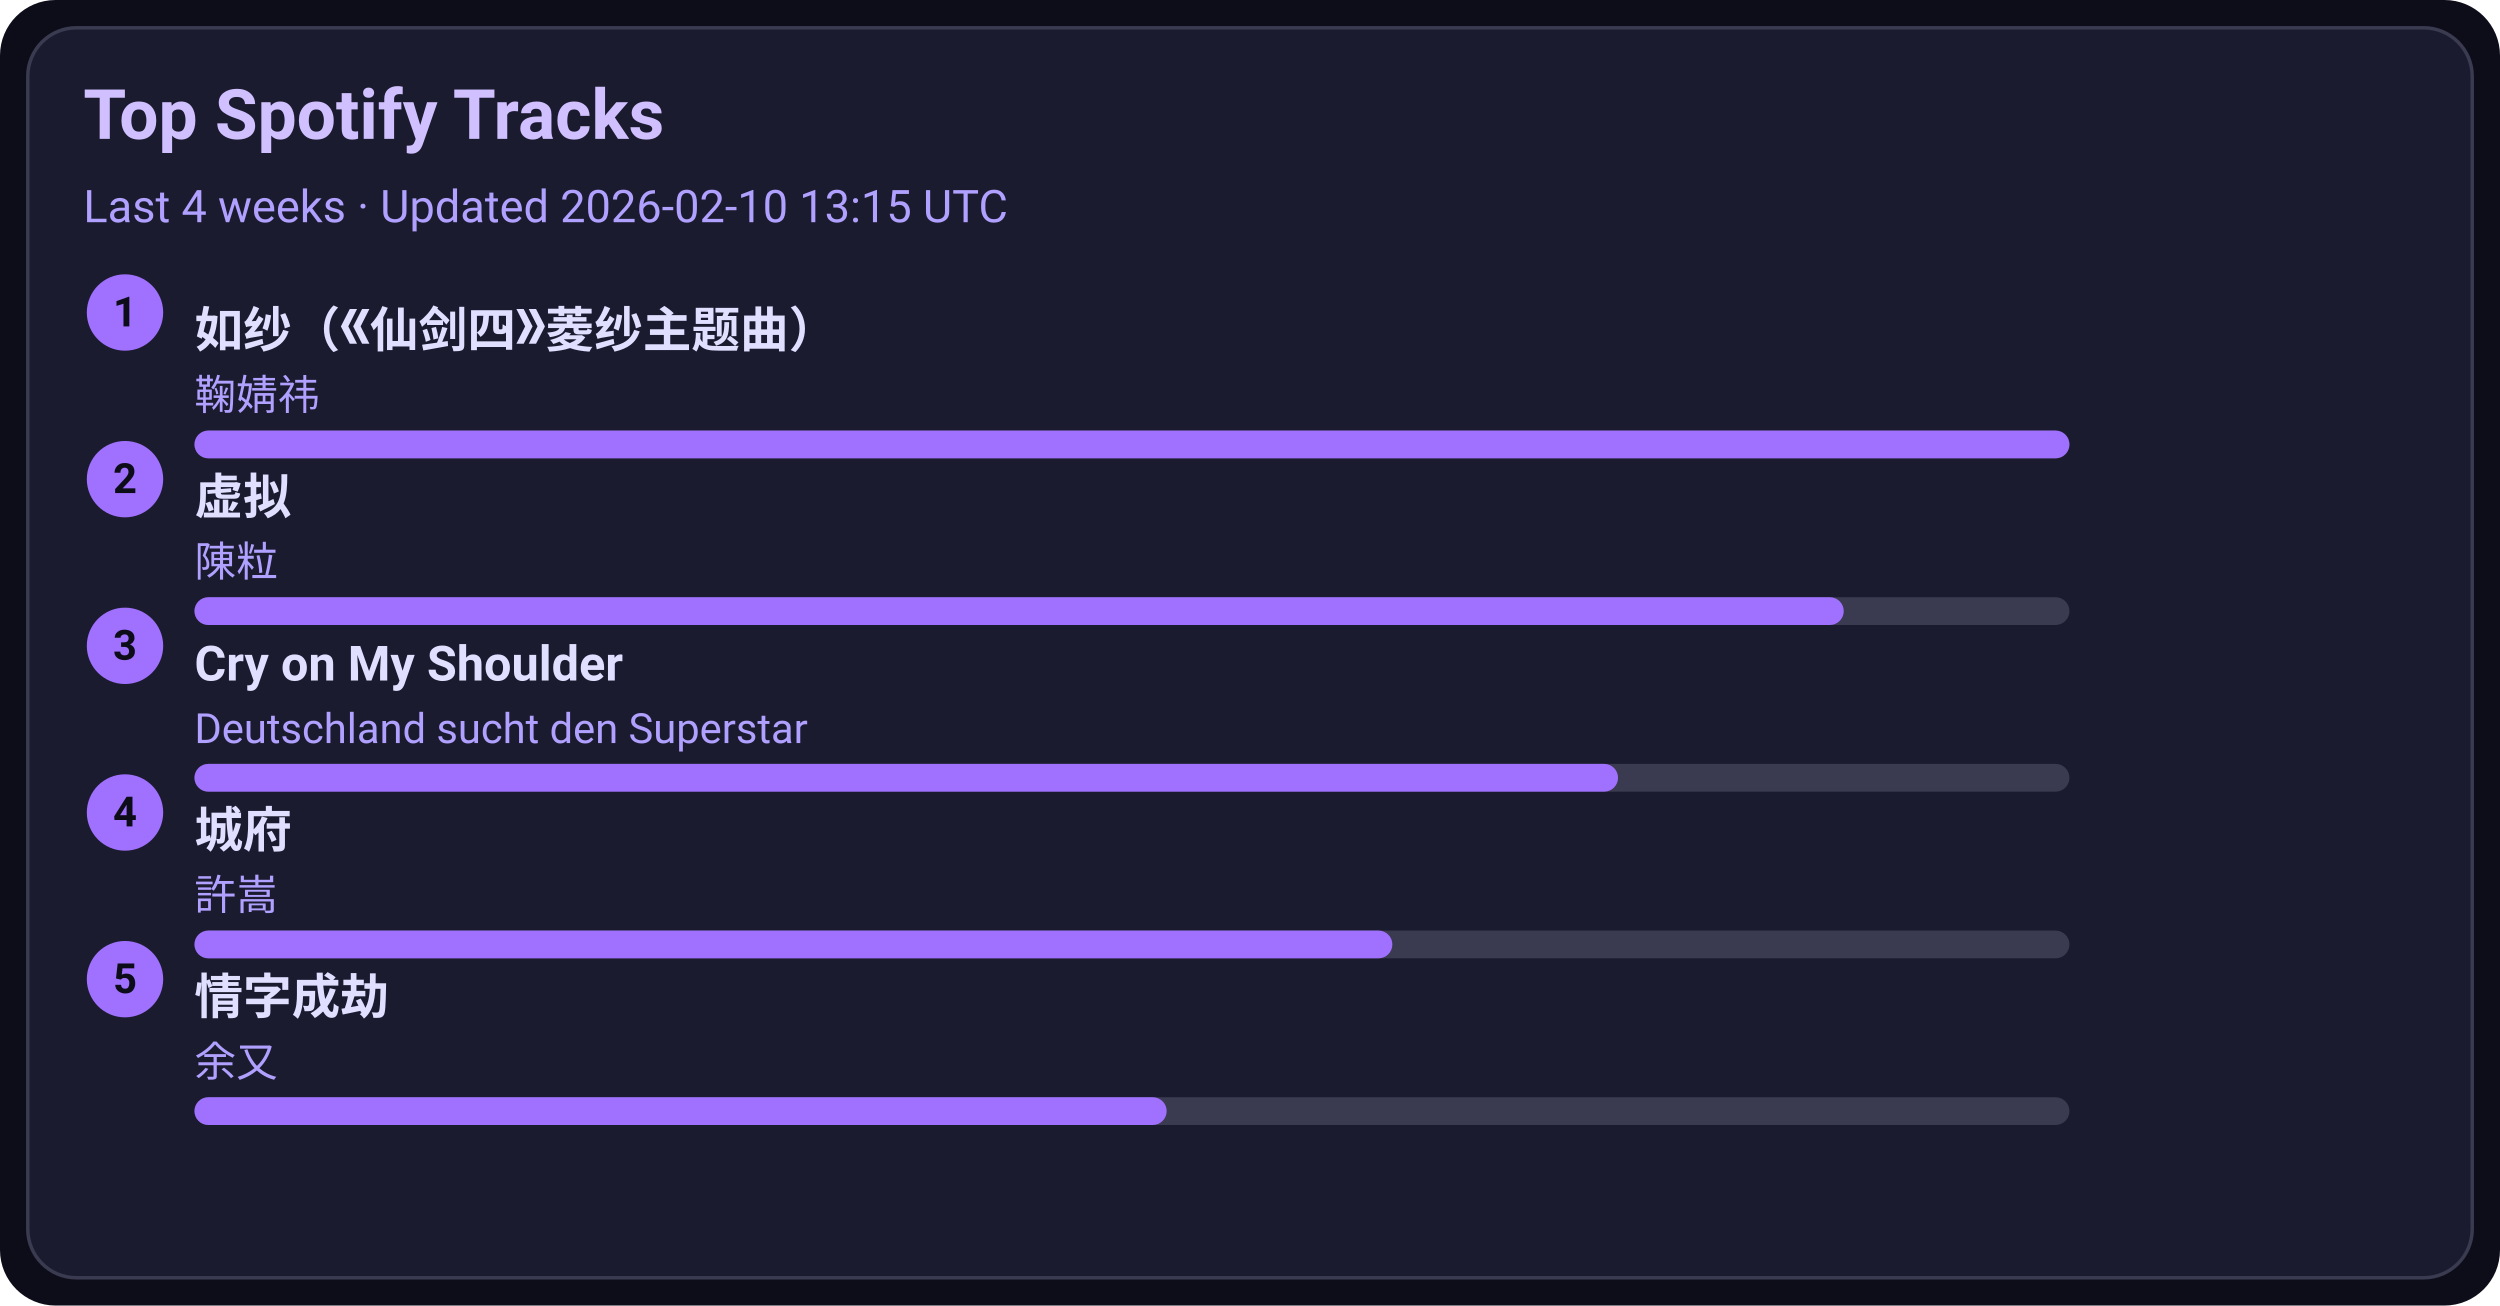
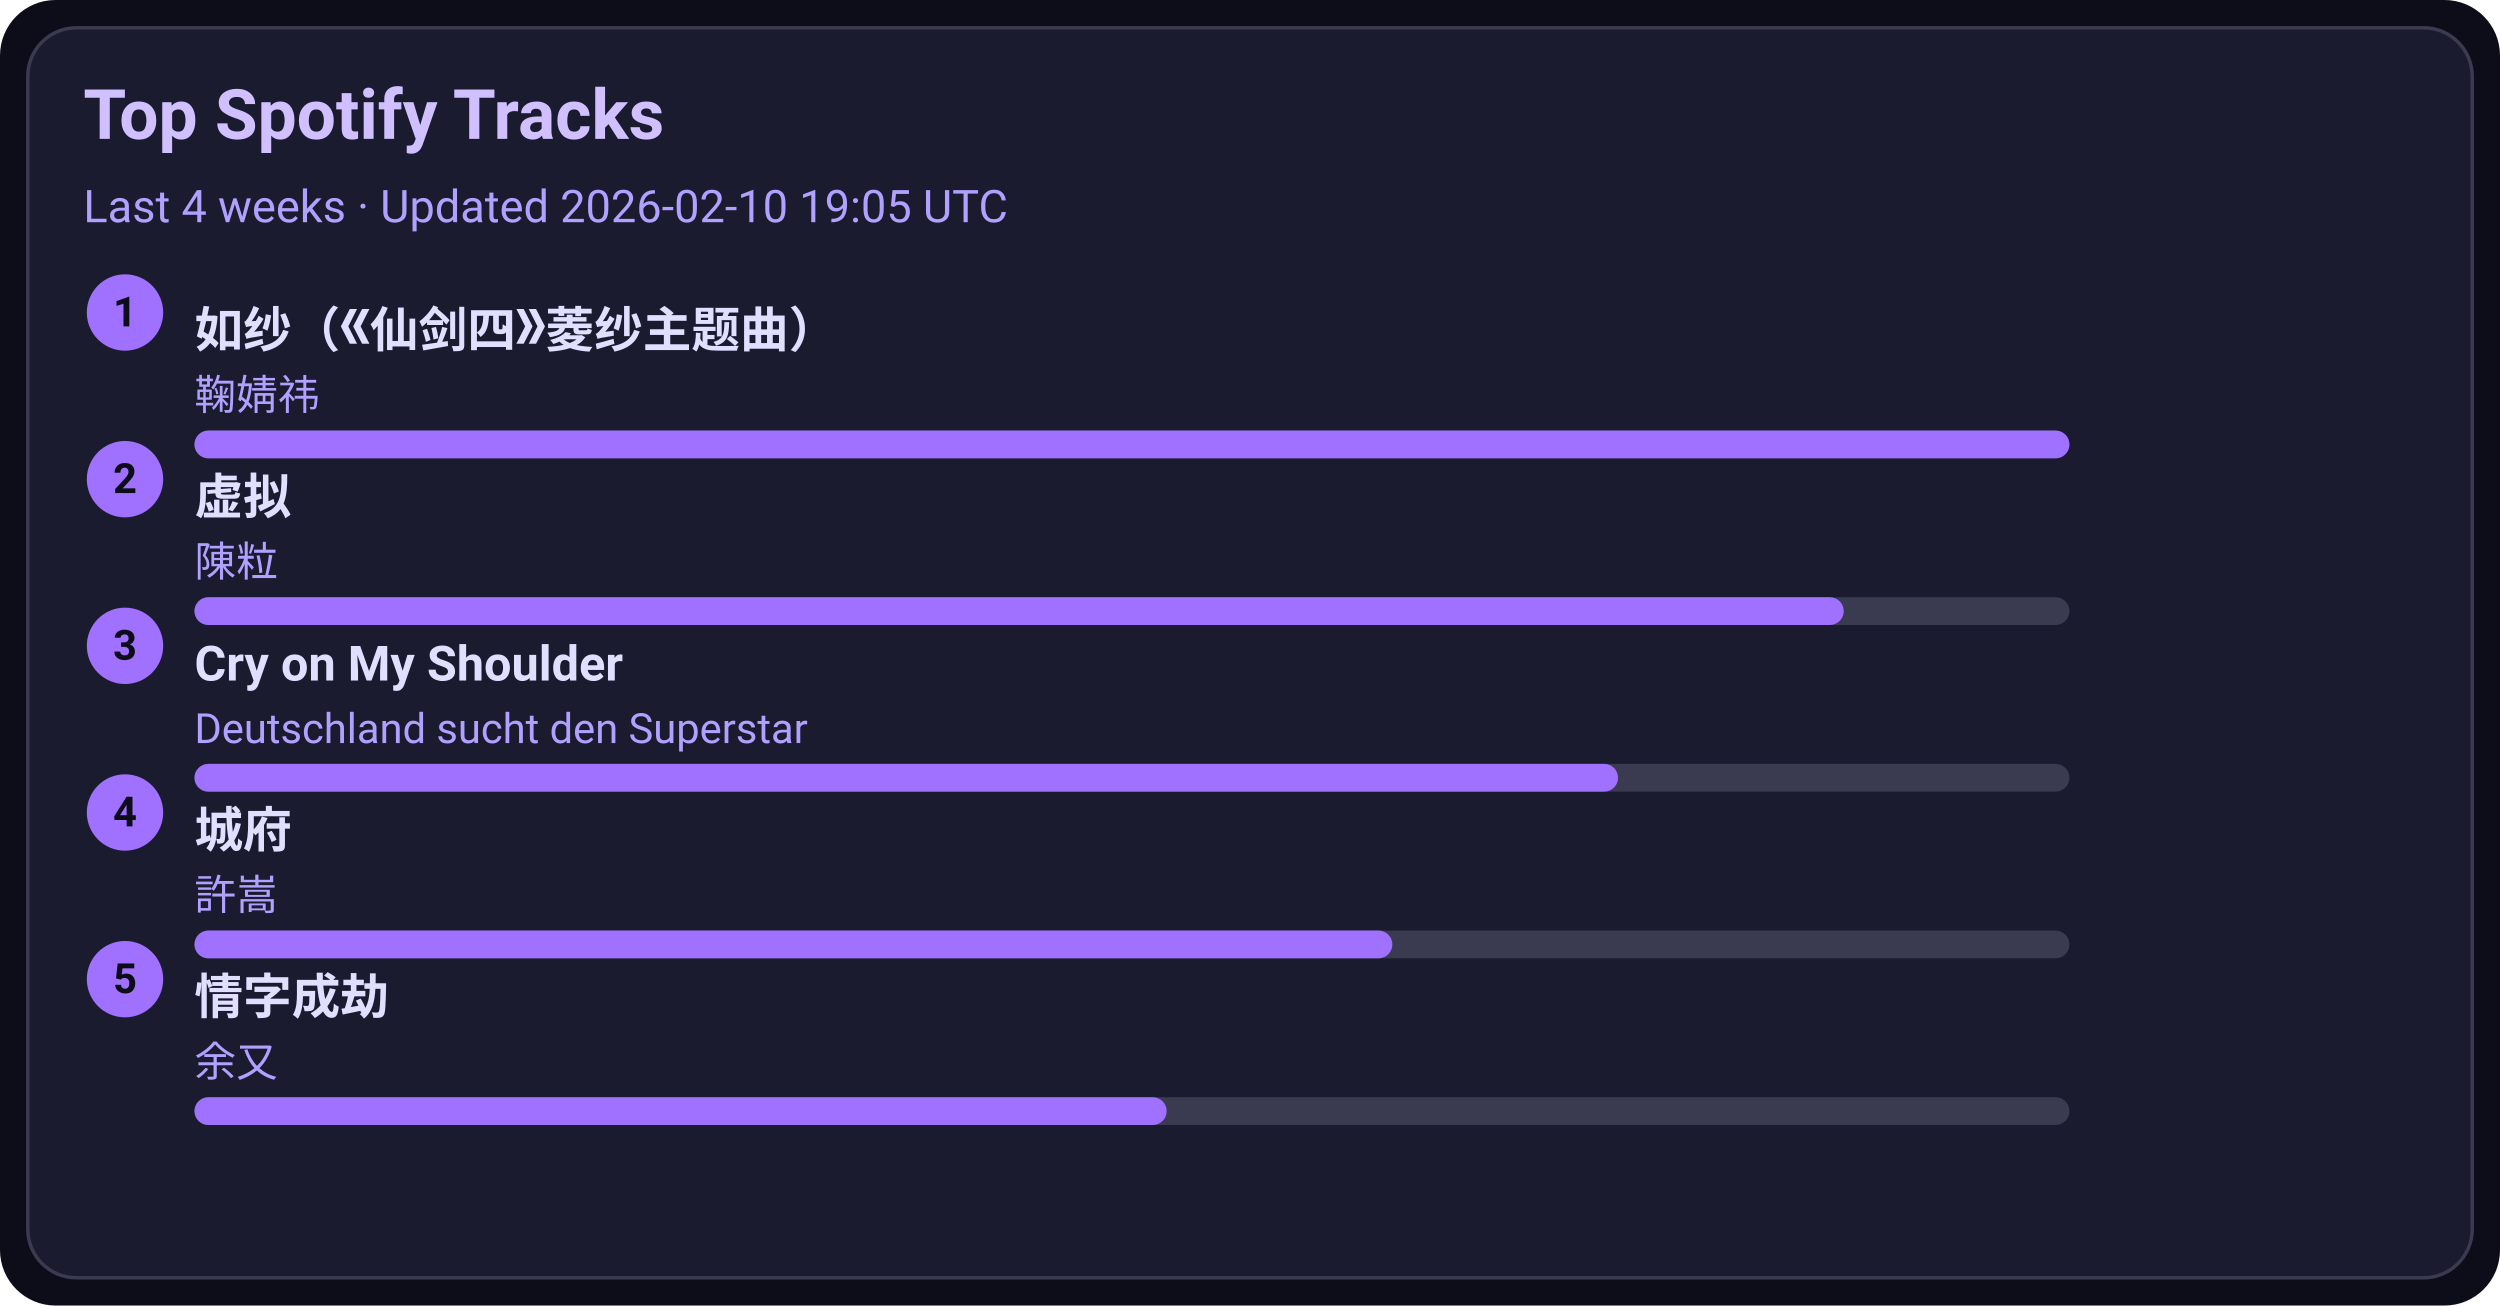
<svg xmlns="http://www.w3.org/2000/svg" width="720" height="376" viewBox="0 0 720 376">
  <style>text{font-family:-apple-system,BlinkMacSystemFont,Segoe UI,Roboto,Ubuntu,Helvetica Neue,Arial,Noto Sans,sans-serif}</style>
  <rect width="720" height="376" rx="16" fill="#0d0d1a" />
  <rect x="8" y="8" width="704" height="360" rx="14" fill="#1b1b2f" stroke="#3a3a50" />
  <text x="24" y="40" font-size="20" fill="#d0c0ff" font-weight="600">Top Spotify Tracks</text>
-   <text x="24" y="64" font-size="13" fill="#b0a0ff">Last 4 weeks · Updated 2026-02-10 13:15 UTC</text>
+   <text x="24" y="64" font-size="13" fill="#b0a0ff">Last 4 weeks · Updated 2026-02-10 19:05 UTC</text>
  <circle cx="36" cy="90" r="11" fill="#a070ff" />
  <text x="36" y="94" text-anchor="middle" font-size="12" fill="#0d0d1a" font-weight="700">1</text>
  <a href="https://open.spotify.com/track/69FUNgvEVkNbHq43lgvdme" target="_blank" rel="noopener noreferrer">
    <text x="56" y="100" font-size="14" fill="#e0dfff" font-weight="600">如纱（《仙剑四》菱纱主题曲）</text>
  </a>
  <text x="56" y="118" font-size="12" fill="#b0a0ff">鞠婧祎</text>
  <rect x="56" y="124" width="540" height="8" rx="4" fill="#3a3a50" />
  <rect x="56" y="124" width="540" height="8" rx="4" fill="#a070ff" />
  <circle cx="36" cy="138" r="11" fill="#a070ff" />
  <text x="36" y="142" text-anchor="middle" font-size="12" fill="#0d0d1a" font-weight="700">2</text>
  <a href="https://open.spotify.com/track/5l9sg05BhpfsdLfRvjGsAf" target="_blank" rel="noopener noreferrer">
    <text x="56" y="148" font-size="14" fill="#e0dfff" font-weight="600">虚拟</text>
  </a>
  <text x="56" y="166" font-size="12" fill="#b0a0ff">陳粒</text>
  <rect x="56" y="172" width="540" height="8" rx="4" fill="#3a3a50" />
  <rect x="56" y="172" width="475" height="8" rx="4" fill="#a070ff" />
  <circle cx="36" cy="186" r="11" fill="#a070ff" />
  <text x="36" y="190" text-anchor="middle" font-size="12" fill="#0d0d1a" font-weight="700">3</text>
  <a href="https://open.spotify.com/track/6usmG2MoD0C0Lc2pNgCVWV" target="_blank" rel="noopener noreferrer">
    <text x="56" y="196" font-size="14" fill="#e0dfff" font-weight="600">Cry on My Shoulder</text>
  </a>
  <text x="56" y="214" font-size="12" fill="#b0a0ff">Deutschland sucht den Superstar</text>
  <rect x="56" y="220" width="540" height="8" rx="4" fill="#3a3a50" />
  <rect x="56" y="220" width="410" height="8" rx="4" fill="#a070ff" />
  <circle cx="36" cy="234" r="11" fill="#a070ff" />
  <text x="36" y="238" text-anchor="middle" font-size="12" fill="#0d0d1a" font-weight="700">4</text>
  <a href="https://open.spotify.com/track/4AmlSf7hye0QVpnHCcEoEw" target="_blank" rel="noopener noreferrer">
    <text x="56" y="244" font-size="14" fill="#e0dfff" font-weight="600">城府</text>
  </a>
  <text x="56" y="262" font-size="12" fill="#b0a0ff">許嵩</text>
  <rect x="56" y="268" width="540" height="8" rx="4" fill="#3a3a50" />
  <rect x="56" y="268" width="345" height="8" rx="4" fill="#a070ff" />
  <circle cx="36" cy="282" r="11" fill="#a070ff" />
  <text x="36" y="286" text-anchor="middle" font-size="12" fill="#0d0d1a" font-weight="700">5</text>
  <a href="https://open.spotify.com/track/6PLof7Z5mvbp9im83J4m3m" target="_blank" rel="noopener noreferrer">
    <text x="56" y="292" font-size="14" fill="#e0dfff" font-weight="600">情字成劫</text>
  </a>
  <text x="56" y="310" font-size="12" fill="#b0a0ff">余又</text>
  <rect x="56" y="316" width="540" height="8" rx="4" fill="#3a3a50" />
  <rect x="56" y="316" width="280" height="8" rx="4" fill="#a070ff" />
</svg>
